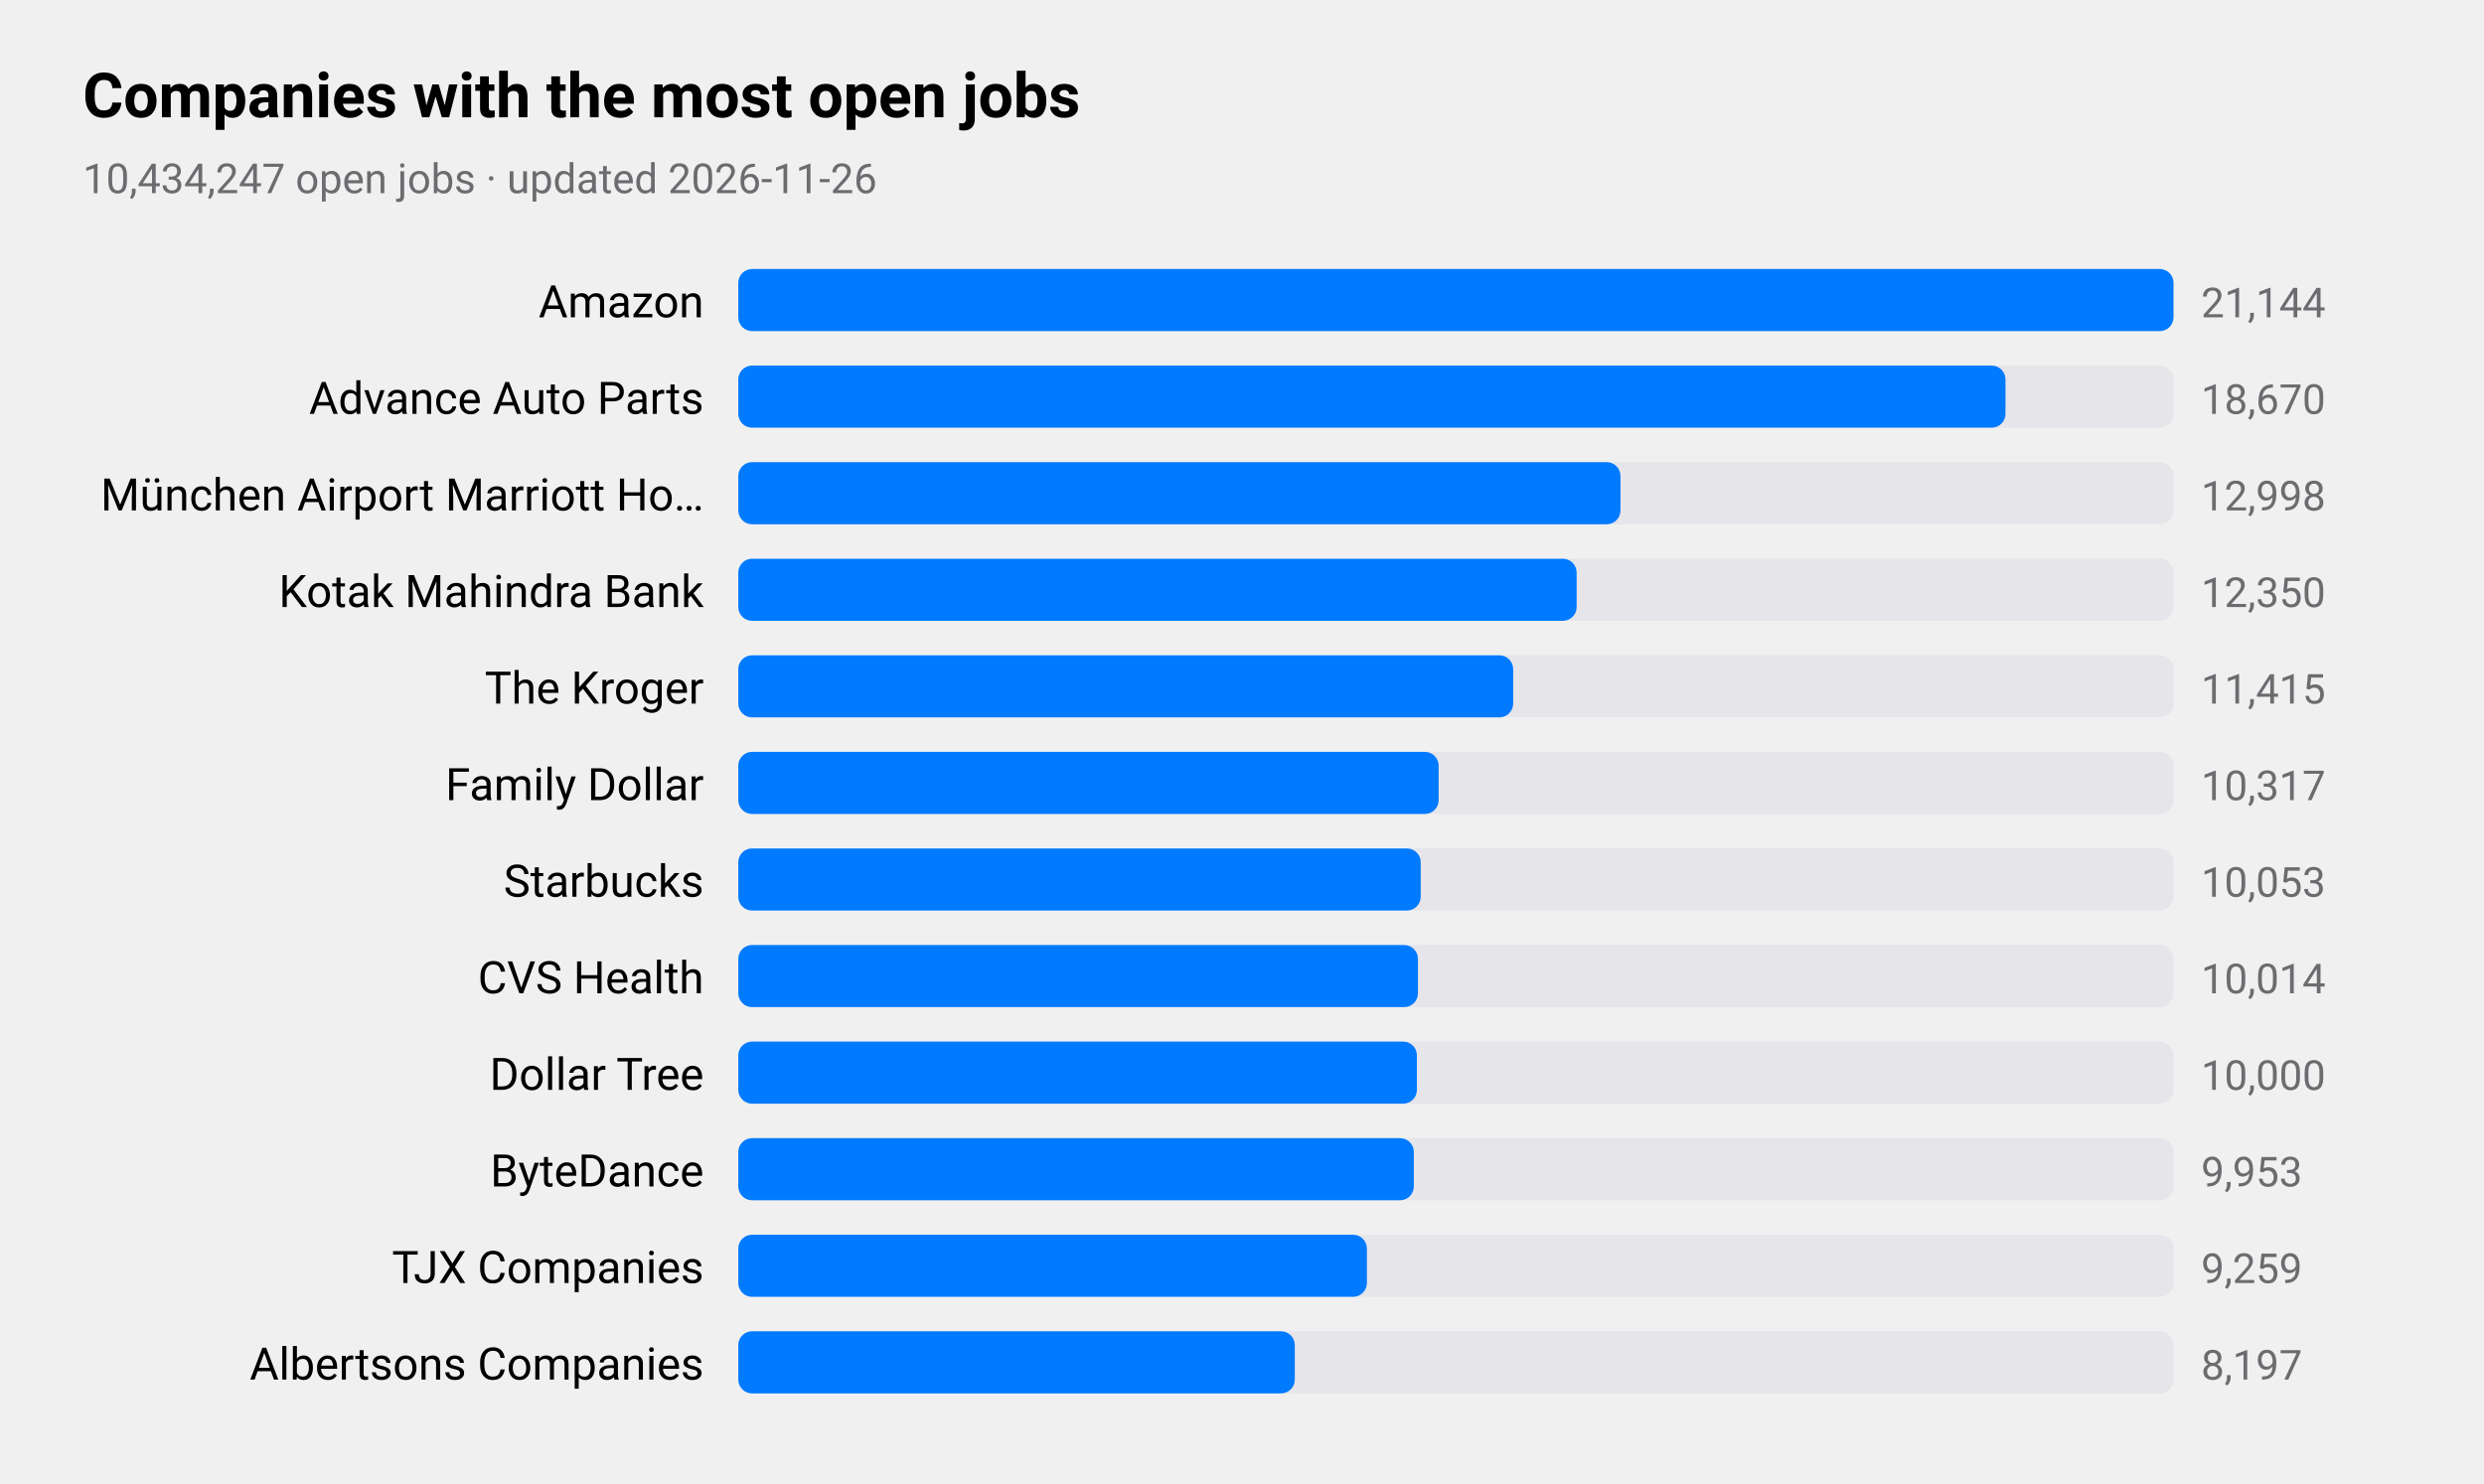
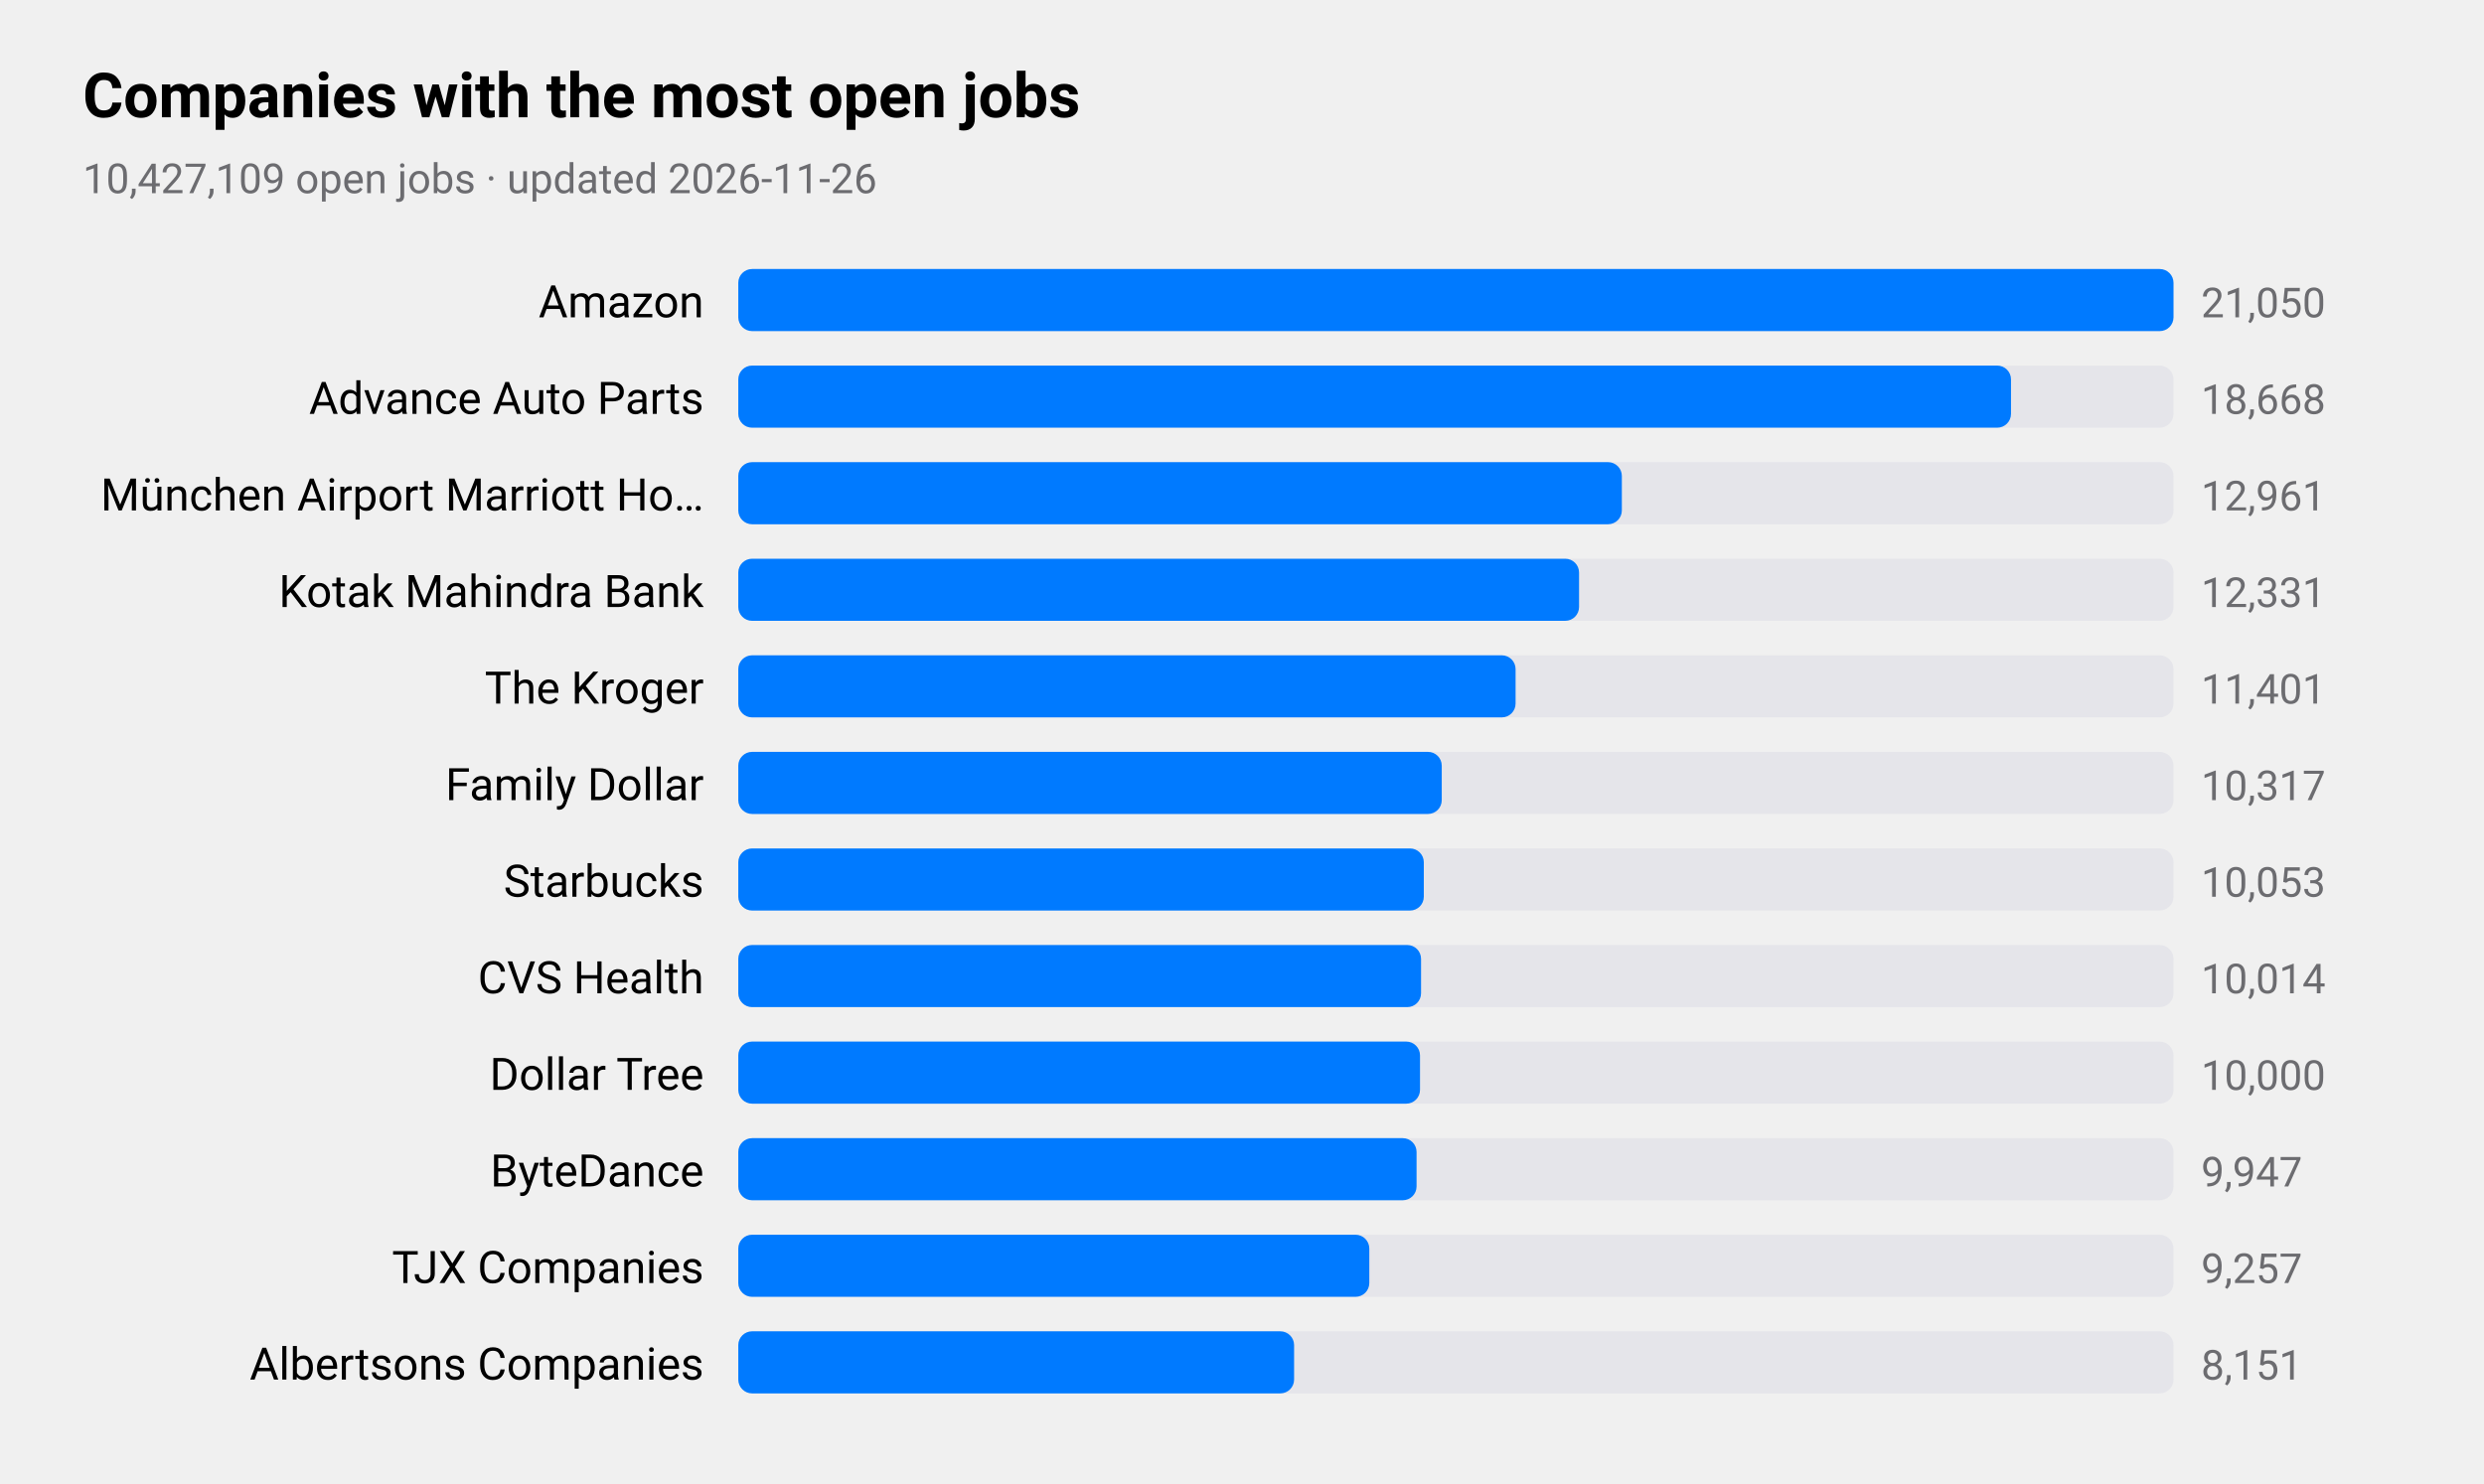
<svg xmlns="http://www.w3.org/2000/svg" viewBox="0 0 720 430" width="720" height="430" role="img" aria-label="Companies with the most open jobs">
  <style>
text{font-family:-apple-system,BlinkMacSystemFont,"SF Pro Text","Helvetica Neue","Segoe UI",Roboto,sans-serif;fill:#000}
.sub,.val,.axis{fill:#6c6c70}.bar{fill:#007aff}.track{fill:#e5e5ea}.grid{stroke:#d1d1d6}
.l1{fill:none;stroke:#007aff;stroke-width:2.5}.d1{fill:#007aff}.l2{fill:none;stroke:#ff9500;stroke-width:2.5}.d2{fill:#ff9500}
.l3{fill:none;stroke:#34c759;stroke-width:2.5}.d3{fill:#34c759}.l4{fill:none;stroke:#af52de;stroke-width:2.5}.d4{fill:#af52de}
.l5{fill:none;stroke:#ff3b30;stroke-width:2.5}.d5{fill:#ff3b30}.l6{fill:none;stroke:#00b8d4;stroke-width:2.5}.d6{fill:#00b8d4}
@media(prefers-color-scheme:dark){text{fill:#fff}.sub,.val,.axis{fill:#98989d}.bar{fill:#0a84ff}.track{fill:#2c2c2e}.grid{stroke:#38383a}
.l1{stroke:#0a84ff}.d1{fill:#0a84ff}.l2{stroke:#ff9f0a}.d2{fill:#ff9f0a}
.l3{stroke:#30d158}.d3{fill:#30d158}.l4{stroke:#bf5af2}.d4{fill:#bf5af2}.l5{stroke:#ff453a}.d5{fill:#ff453a}.l6{stroke:#40cbe0}.d6{fill:#40cbe0}}
</style>
  <text x="24" y="34" font-size="18" font-weight="600">Companies with the most open jobs</text>
-   <text class="sub" x="24" y="56" font-size="12">10,434,247 open jobs · updated 2026-11-26</text>
+   <text class="sub" x="24" y="56" font-size="12">10,427,109 open jobs · updated 2026-11-26</text>
  <text x="204" y="92" font-size="13" text-anchor="end">Amazon</text>
  <rect class="track" x="214" y="78" width="416" height="18" rx="4" />
  <rect class="bar" x="214" y="78" width="416.0" height="18" rx="4" />
-   <text class="val" x="638" y="92" font-size="12">21,144</text>
+   <text class="val" x="638" y="92" font-size="12">21,050</text>
  <text x="204" y="120" font-size="13" text-anchor="end">Advance Auto Parts</text>
  <rect class="track" x="214" y="106" width="416" height="18" rx="4" />
-   <rect class="bar" x="214" y="106" width="367.3" height="18" rx="4" />
-   <text class="val" x="638" y="120" font-size="12">18,670</text>
+   <rect class="bar" x="214" y="106" width="368.9" height="18" rx="4" />
+   <text class="val" x="638" y="120" font-size="12">18,668</text>
  <text x="204" y="148" font-size="13" text-anchor="end">München Airport Marriott Ho…</text>
  <rect class="track" x="214" y="134" width="416" height="18" rx="4" />
-   <rect class="bar" x="214" y="134" width="255.7" height="18" rx="4" />
-   <text class="val" x="638" y="148" font-size="12">12,998</text>
+   <rect class="bar" x="214" y="134" width="256.1" height="18" rx="4" />
+   <text class="val" x="638" y="148" font-size="12">12,961</text>
  <text x="204" y="176" font-size="13" text-anchor="end">Kotak Mahindra Bank</text>
  <rect class="track" x="214" y="162" width="416" height="18" rx="4" />
-   <rect class="bar" x="214" y="162" width="243.0" height="18" rx="4" />
-   <text class="val" x="638" y="176" font-size="12">12,350</text>
+   <rect class="bar" x="214" y="162" width="243.7" height="18" rx="4" />
+   <text class="val" x="638" y="176" font-size="12">12,331</text>
  <text x="204" y="204" font-size="13" text-anchor="end">The Kroger</text>
  <rect class="track" x="214" y="190" width="416" height="18" rx="4" />
-   <rect class="bar" x="214" y="190" width="224.6" height="18" rx="4" />
-   <text class="val" x="638" y="204" font-size="12">11,415</text>
+   <rect class="bar" x="214" y="190" width="225.3" height="18" rx="4" />
+   <text class="val" x="638" y="204" font-size="12">11,401</text>
  <text x="204" y="232" font-size="13" text-anchor="end">Family Dollar</text>
  <rect class="track" x="214" y="218" width="416" height="18" rx="4" />
-   <rect class="bar" x="214" y="218" width="203.0" height="18" rx="4" />
+   <rect class="bar" x="214" y="218" width="203.9" height="18" rx="4" />
  <text class="val" x="638" y="232" font-size="12">10,317</text>
  <text x="204" y="260" font-size="13" text-anchor="end">Starbucks</text>
  <rect class="track" x="214" y="246" width="416" height="18" rx="4" />
-   <rect class="bar" x="214" y="246" width="197.8" height="18" rx="4" />
+   <rect class="bar" x="214" y="246" width="198.7" height="18" rx="4" />
  <text class="val" x="638" y="260" font-size="12">10,053</text>
  <text x="204" y="288" font-size="13" text-anchor="end">CVS Health</text>
  <rect class="track" x="214" y="274" width="416" height="18" rx="4" />
-   <rect class="bar" x="214" y="274" width="197.0" height="18" rx="4" />
+   <rect class="bar" x="214" y="274" width="197.9" height="18" rx="4" />
  <text class="val" x="638" y="288" font-size="12">10,014</text>
  <text x="204" y="316" font-size="13" text-anchor="end">Dollar Tree</text>
  <rect class="track" x="214" y="302" width="416" height="18" rx="4" />
-   <rect class="bar" x="214" y="302" width="196.7" height="18" rx="4" />
+   <rect class="bar" x="214" y="302" width="197.6" height="18" rx="4" />
  <text class="val" x="638" y="316" font-size="12">10,000</text>
  <text x="204" y="344" font-size="13" text-anchor="end">ByteDance</text>
  <rect class="track" x="214" y="330" width="416" height="18" rx="4" />
-   <rect class="bar" x="214" y="330" width="195.8" height="18" rx="4" />
-   <text class="val" x="638" y="344" font-size="12">9,953</text>
+   <rect class="bar" x="214" y="330" width="196.6" height="18" rx="4" />
+   <text class="val" x="638" y="344" font-size="12">9,947</text>
  <text x="204" y="372" font-size="13" text-anchor="end">TJX Companies</text>
  <rect class="track" x="214" y="358" width="416" height="18" rx="4" />
-   <rect class="bar" x="214" y="358" width="182.2" height="18" rx="4" />
-   <text class="val" x="638" y="372" font-size="12">9,259</text>
+   <rect class="bar" x="214" y="358" width="182.9" height="18" rx="4" />
+   <text class="val" x="638" y="372" font-size="12">9,257</text>
  <text x="204" y="400" font-size="13" text-anchor="end">Albertsons Companies</text>
  <rect class="track" x="214" y="386" width="416" height="18" rx="4" />
-   <rect class="bar" x="214" y="386" width="161.3" height="18" rx="4" />
-   <text class="val" x="638" y="400" font-size="12">8,197</text>
+   <rect class="bar" x="214" y="386" width="161.1" height="18" rx="4" />
+   <text class="val" x="638" y="400" font-size="12">8,151</text>
</svg>
